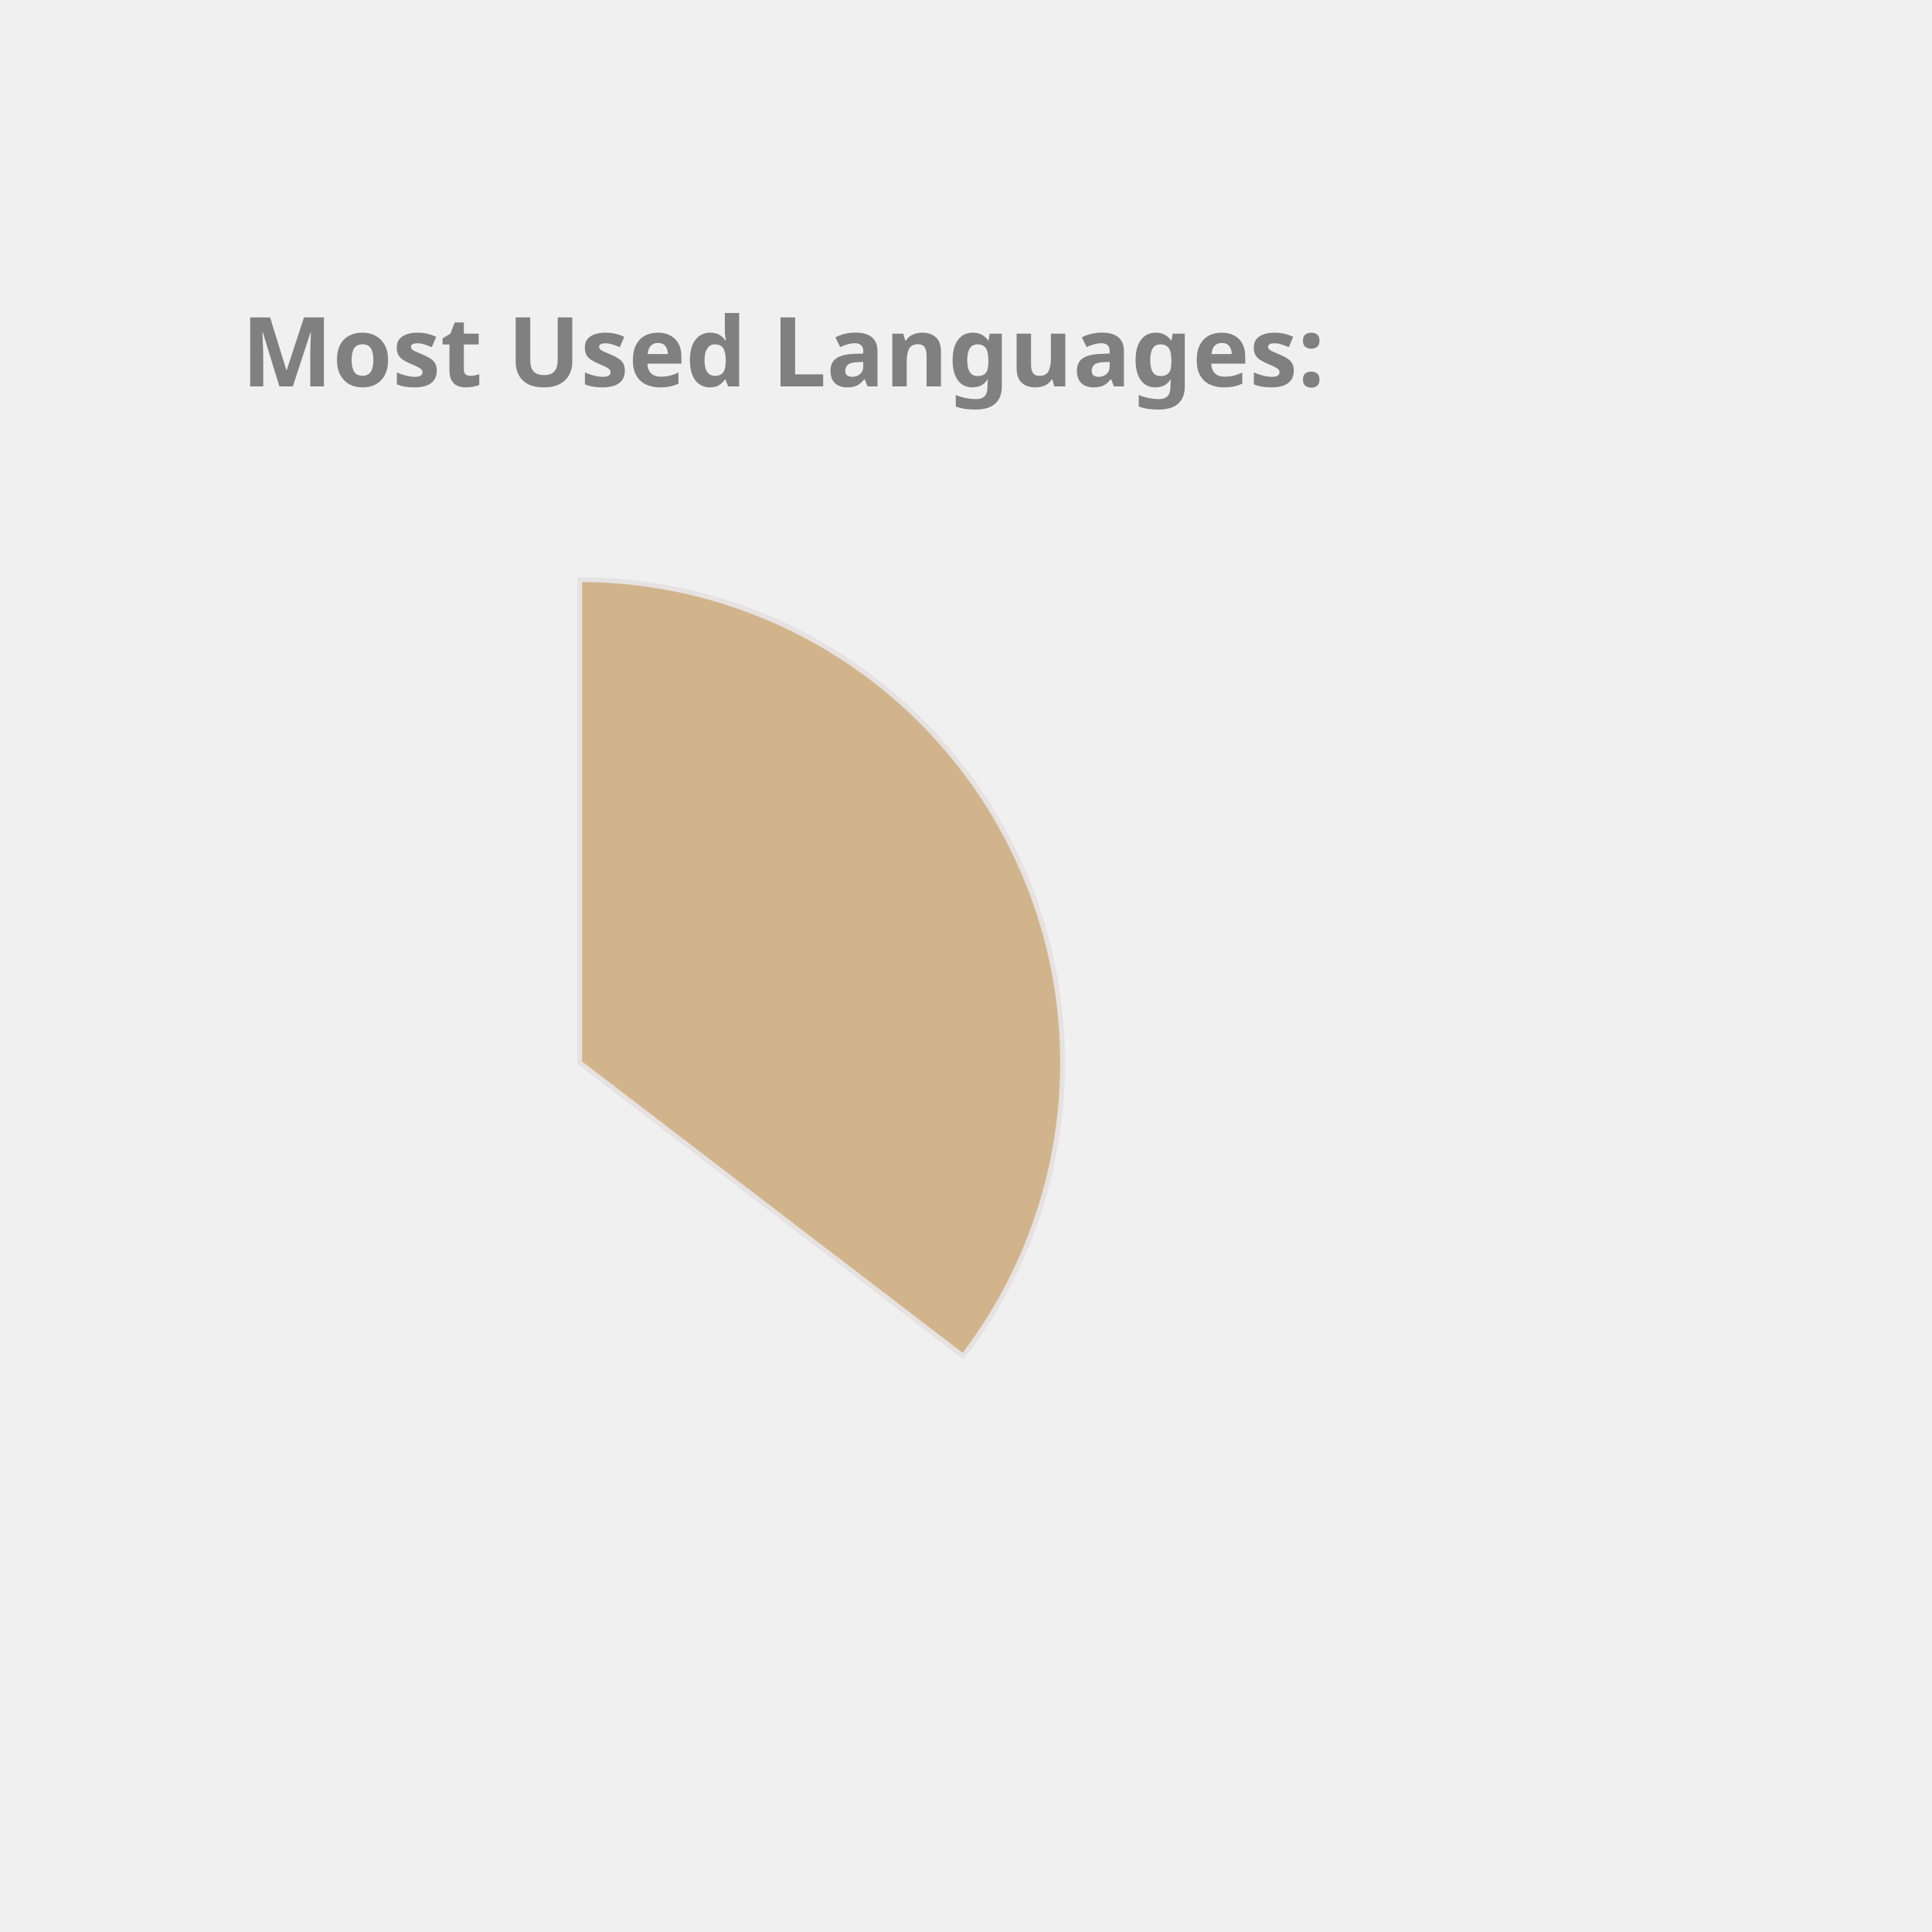
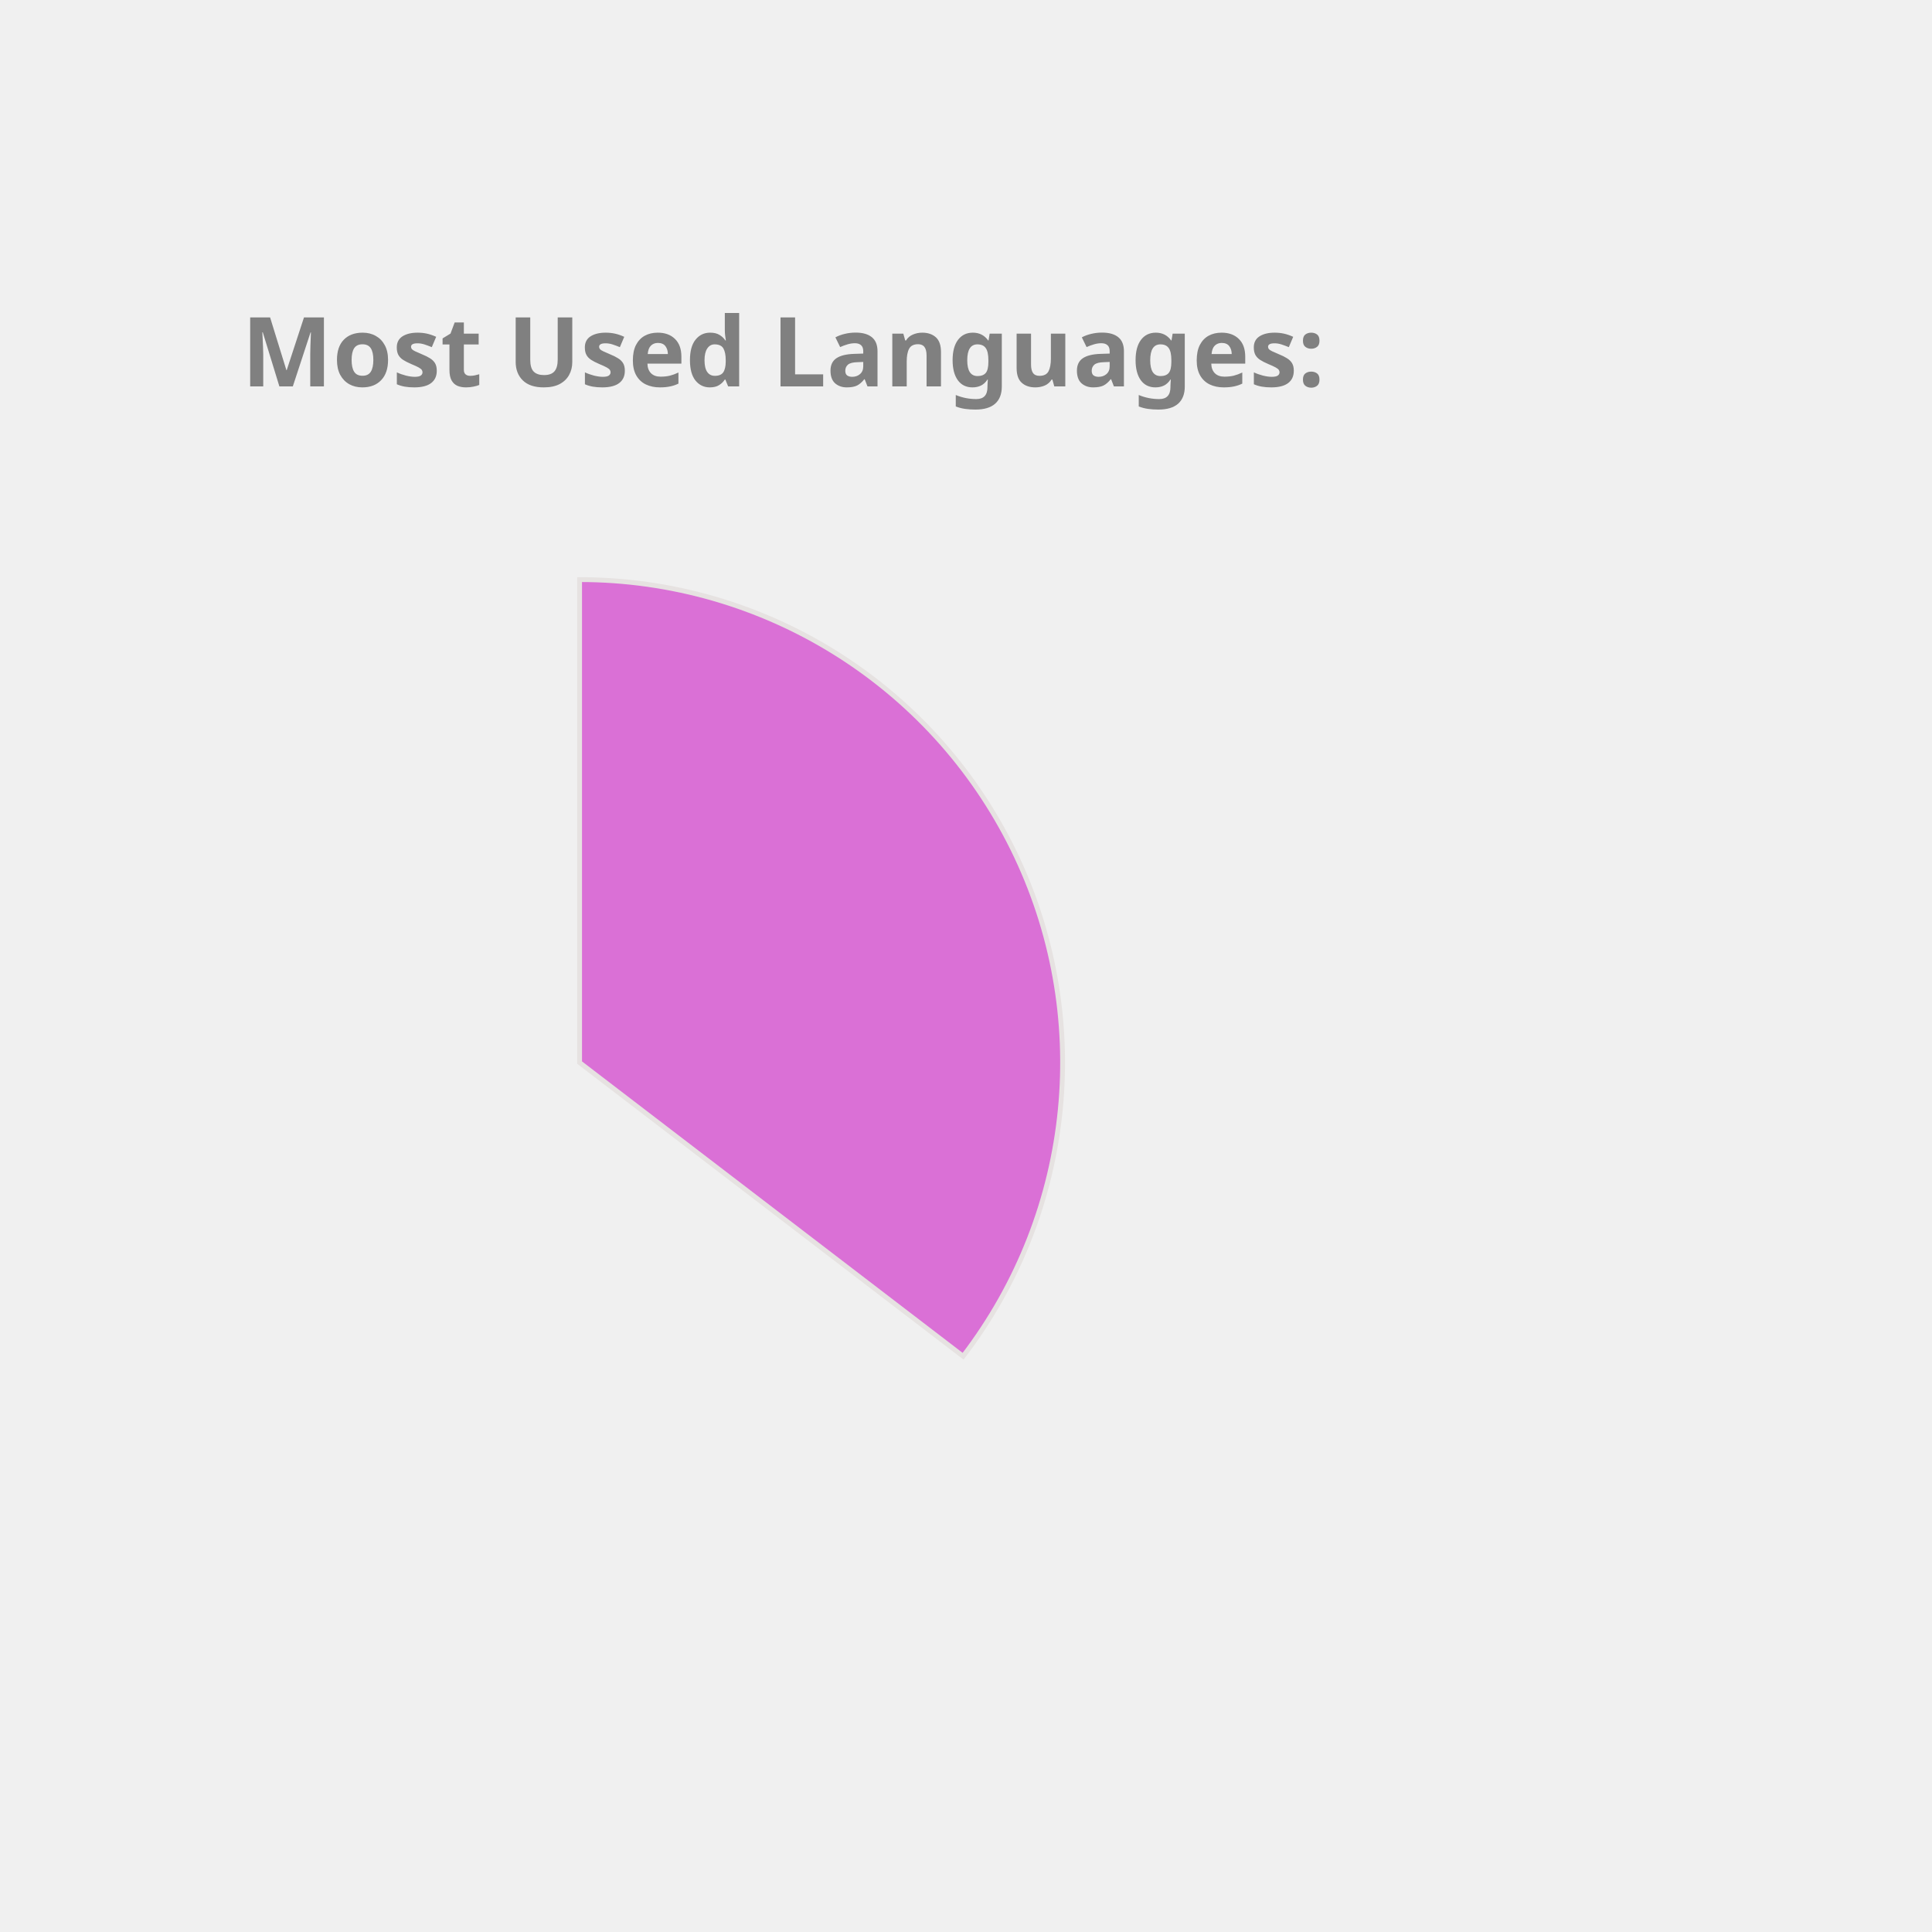
<svg xmlns="http://www.w3.org/2000/svg" height="350px" width="350px" viewBox="0 0 400 400">
  <style> 
        .label {
                font: bold 20px sans-serif;
                color: #404040;
                -webkit-text-stroke: 1px white;
        }

        path {
                stroke: #E6E2E1;
                stroke-width: 1px;
                transform: translate(60px, 100px);
        }

        .path_1 {
                animation: fadeIn 5s linear forwards;
        }

        .path_2 {
                transform: scale(0);
                animation: fadeIn 5s linear forwards 5s;
        }


        
        .path_3 {
                transform: scale(0);
                animation: fadeIn 5s linear forwards 10s;
        }


        .path_4 {
                transform: scale(0);
                animation: fadeIn 5s linear forwards 15s;
        }

        .path_5 {
                transform: scale(0);
                animation: fadeIn 5s linear forwards 20s;
        }

        .path_6 {
                transform: scale(0);
                animation: fadeIn 5s linear forwards 25s;
        }

        .path_7 {
                transform: scale(0);
                animation: fadeIn 5s linear forwards 30s;
        }

        .path_8 {
                transform: scale(0);
                animation: fadeIn 5s linear forwards 35s;
        }

        .path_9 {
                transform: scale(0);
                animation: fadeIn 5s linear forwards 40s;
        }

        .path_10 {
                transform: scale(0);
                animation: fadeIn 5s linear forwards 45s;
        }

        @keyframes fadeIn {
                0% {                        
                        transform: translate(250px, 300px) rotate(0deg) scale(0);
                        
                }
                50% {
                        transform: translate(150px, 220px) rotate(180deg) scale(0.5);
                        
                }
                
                100% {
                        transform: translate(60px, 120px) rotate(360deg) scale(1);
                        
                }
        }
        .txt_1 {
                opacity: 0;
                animation: txtShow 5s linear forwards 0s;
        }

        .txt_2 {
                opacity: 0;
                animation: txtShow 5s linear forwards 5s;
        }

        .txt_3 {
                opacity: 0;
                animation: txtShow 5s linear forwards 10s;
        }

        .txt_4 {
                opacity: 0;
                animation: txtShow 5s linear forwards 15s;
        }

        .txt_5 {
                opacity: 0;
                animation: txtShow 5s linear forwards 20s;
        }

        .txt_6 {
                opacity: 0;
                animation: txtShow 5s linear forwards 25s;
        }

        .txt_7 {
                opacity: 0;
                animation: txtShow 5s linear forwards 30s;
        }

        .txt_8 {
                opacity: 0;
                animation: txtShow 5s linear forwards 35s;
        }

        .txt_9 {
                opacity: 0;
                animation: txtShow 5s linear forwards 40s;
        }

        .txt_10 {
                opacity: 0;
                animation: txtShow 5s linear forwards 45s;
        }

        @keyframes txtShow {
                0% {                        
                        opacity: 0;
                        transform: translate(0px, 0px) scale(0);
                }
                100% {
                        opacity: 1;
                        transform: translate(0px, 0px) scale(1);
                        
                }
        }
</style>
-   <path class="path_1" d="M 60,120 L 60,20 A 100,100 0 0 1 139.399,180.793 Z" fill="Tan" stroke="#fff" stroke-width="2" />
-   <text class="txt_1" x="260" y="150" fill="Tan" stroke="Tan" stroke-width="1">Java</text>
-   <path class="path_2" d="M 60,120 L 139.399,180.793 A 100,100 0 0 1 -26.707,169.819 Z" fill="SteelBlue" stroke="#fff" stroke-width="2" />
-   <text class="txt_2" x="260" y="170" fill="SteelBlue" stroke="SteelBlue" stroke-width="1">TypeScript</text>
-   <path class="path_3" d="M 60,120 L -26.707,169.819 A 100,100 0 0 1 -29.664,75.724 Z" fill="Chocolate" stroke="#fff" stroke-width="2" />
-   <text class="txt_3" x="260" y="190" fill="Chocolate" stroke="Chocolate" stroke-width="1">JavaScript</text>
-   <path class="path_4" d="M 60,120 L -29.664,75.724 A 100,100 0 0 1 -11.594,50.183 Z" fill="MediumTurquoise" stroke="#fff" stroke-width="2" />
-   <text class="txt_4" x="260" y="210" fill="MediumTurquoise" stroke="MediumTurquoise" stroke-width="1">HTML</text>
-   <path class="path_5" d="M 60,120 L -11.594,50.183 A 100,100 0 0 1 9.096,33.926 Z" fill="MediumSlateBlue" stroke="#fff" stroke-width="2" />
-   <text class="txt_5" x="260" y="230" fill="MediumSlateBlue" stroke="MediumSlateBlue" stroke-width="1">CSS</text>
-   <path class="path_6" d="M 60,120 L 9.096,33.926 A 100,100 0 0 1 32.101,23.971 Z" fill="Orchid" stroke="#fff" stroke-width="2" />
-   <text class="txt_6" x="260" y="250" fill="Orchid" stroke="Orchid" stroke-width="1">Sass</text>
-   <path class="path_7" d="M 60,120 L 32.101,23.971 A 100,100 0 0 1 41.262,21.771 Z" fill="DodgerBlue" stroke="#fff" stroke-width="2" />
-   <text class="txt_7" x="260" y="270" fill="DodgerBlue" stroke="DodgerBlue" stroke-width="1">Python</text>
-   <path class="path_8" d="M 60,120 L 41.262,21.771 A 100,100 0 0 1 49.964,20.505 Z" fill="Tomato" stroke="#fff" stroke-width="2" />
-   <text class="txt_8" x="260" y="290" fill="Tomato" stroke="Tomato" stroke-width="1">Batchfile</text>
-   <path class="path_9" d="M 60,120 L 49.964,20.505 A 100,100 0 0 1 54.348,20.16 Z" fill="Orange" stroke="#fff" stroke-width="2" />
-   <text class="txt_9" x="260" y="310" fill="Orange" stroke="Orange" stroke-width="1">Mustache</text>
-   <path class="path_10" d="M 60,120 L 54.348,20.16 A 100,100 0 0 1 58.115,20.018 Z" fill="CornflowerBlue" stroke="#fff" stroke-width="2" />
-   <text class="txt_10" x="260" y="330" fill="CornflowerBlue" stroke="CornflowerBlue" stroke-width="1">SCSS</text>
+   <path class="path_1" d="M 60,120 L 60,20 A 100,100 0 0 1 139.399,180.793 Z" fill="Orchid" stroke="#fff" stroke-width="2" />
+   <text class="txt_1" x="260" y="150" fill="Orchid" stroke="Orchid" stroke-width="1">Java</text>
+   <path class="path_2" d="M 60,120 L 139.399,180.793 A 100,100 0 0 1 -26.707,169.819 Z" fill="Gold" stroke="#fff" stroke-width="2" />
+   <text class="txt_2" x="260" y="170" fill="Gold" stroke="Gold" stroke-width="1">TypeScript</text>
+   <path class="path_3" d="M 60,120 L -26.707,169.819 A 100,100 0 0 1 -29.664,75.724 Z" fill="CornflowerBlue" stroke="#fff" stroke-width="2" />
+   <text class="txt_3" x="260" y="190" fill="CornflowerBlue" stroke="CornflowerBlue" stroke-width="1">JavaScript</text>
+   <path class="path_4" d="M 60,120 L -29.664,75.724 A 100,100 0 0 1 -11.594,50.183 Z" fill="RosyBrown" stroke="#fff" stroke-width="2" />
+   <text class="txt_4" x="260" y="210" fill="RosyBrown" stroke="RosyBrown" stroke-width="1">HTML</text>
+   <path class="path_5" d="M 60,120 L -11.594,50.183 A 100,100 0 0 1 9.096,33.926 Z" fill="Tomato" stroke="#fff" stroke-width="2" />
+   <text class="txt_5" x="260" y="230" fill="Tomato" stroke="Tomato" stroke-width="1">CSS</text>
+   <path class="path_6" d="M 60,120 L 9.096,33.926 A 100,100 0 0 1 32.101,23.971 Z" fill="Pink" stroke="#fff" stroke-width="2" />
+   <text class="txt_6" x="260" y="250" fill="Pink" stroke="Pink" stroke-width="1">Sass</text>
+   <path class="path_7" d="M 60,120 L 32.101,23.971 A 100,100 0 0 1 41.262,21.771 Z" fill="Salmon" stroke="#fff" stroke-width="2" />
+   <text class="txt_7" x="260" y="270" fill="Salmon" stroke="Salmon" stroke-width="1">Python</text>
+   <path class="path_8" d="M 60,120 L 41.262,21.771 A 100,100 0 0 1 49.964,20.505 Z" fill="MediumAquaMarine" stroke="#fff" stroke-width="2" />
+   <text class="txt_8" x="260" y="290" fill="MediumAquaMarine" stroke="MediumAquaMarine" stroke-width="1">Batchfile</text>
+   <path class="path_9" d="M 60,120 L 49.964,20.505 A 100,100 0 0 1 54.348,20.16 Z" fill="Crimson" stroke="#fff" stroke-width="2" />
+   <text class="txt_9" x="260" y="310" fill="Crimson" stroke="Crimson" stroke-width="1">Mustache</text>
+   <path class="path_10" d="M 60,120 L 54.348,20.16 A 100,100 0 0 1 58.115,20.018 Z" fill="Chocolate" stroke="#fff" stroke-width="2" />
+   <text class="txt_10" x="260" y="330" fill="Chocolate" stroke="Chocolate" stroke-width="1">SCSS</text>
  <g class="label">
    <text x="50" y="80" fill="grey">Most Used Languages:</text>
  </g>
</svg>
